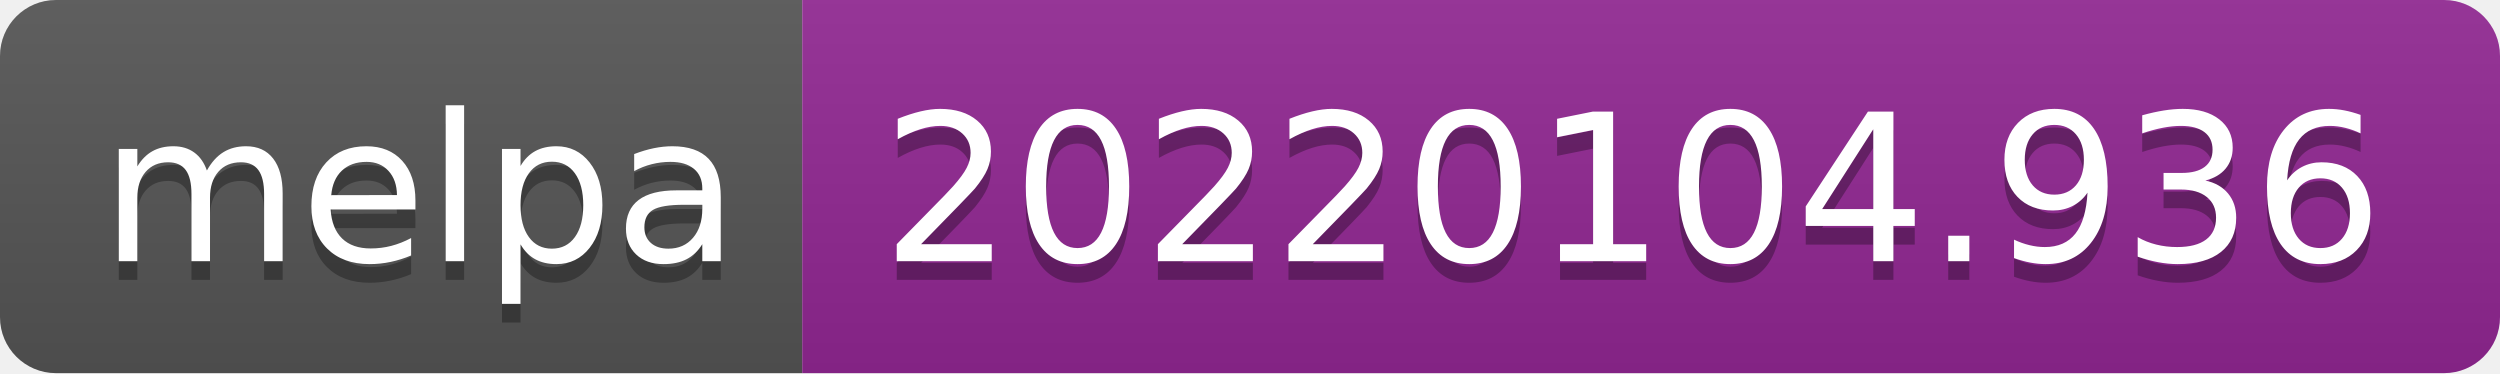
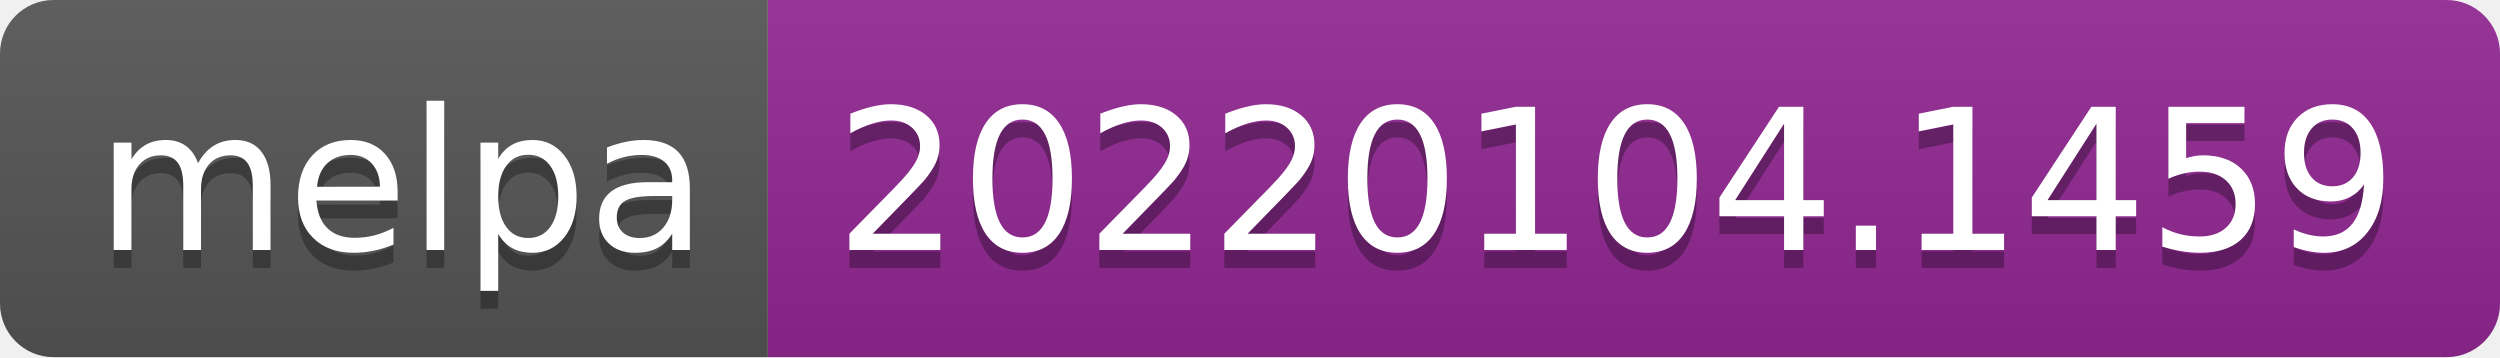
- <svg xmlns="http://www.w3.org/2000/svg" width="134" height="20" role="img" aria-label="melpa: 20220104.936">
+ <svg xmlns="http://www.w3.org/2000/svg" width="140" height="20" role="img" aria-label="melpa: 20220104.1459">
  <linearGradient id="s" x2="0" y2="100%">
    <stop offset="0" stop-color="#bbb" stop-opacity=".1" />
    <stop offset="1" stop-opacity=".1" />
  </linearGradient>
  <clipPath id="r">
-     <rect width="134" height="20" rx="3" fill="#fff" />
+     <rect width="140" height="20" rx="3" fill="#fff" />
  </clipPath>
  <g clip-path="url(#r)">
    <rect width="43" height="20" fill="#555" />
-     <rect x="43" width="91" height="20" fill="#922793" />
-     <rect width="134" height="20" fill="url(#s)" />
+     <rect x="43" width="97" height="20" fill="#922793" />
+     <rect width="140" height="20" fill="url(#s)" />
  </g>
  <g fill="#fff" text-anchor="middle" font-family="Verdana,Geneva,DejaVu Sans,sans-serif" text-rendering="geometricPrecision" font-size="110">
    <text aria-hidden="true" x="225" y="150" fill="#010101" fill-opacity=".3" transform="scale(.1)" textLength="330">melpa</text>
    <text x="225" y="140" transform="scale(.1)" fill="#fff" textLength="330">melpa</text>
-     <text aria-hidden="true" x="875" y="150" fill="#010101" fill-opacity=".3" transform="scale(.1)" textLength="810">20220104.936</text>
-     <text x="875" y="140" transform="scale(.1)" fill="#fff" textLength="810">20220104.936</text>
+     <text aria-hidden="true" x="905" y="150" fill="#010101" fill-opacity=".3" transform="scale(.1)" textLength="870">20220104.1459</text>
+     <text x="905" y="140" transform="scale(.1)" fill="#fff" textLength="870">20220104.1459</text>
  </g>
</svg>
